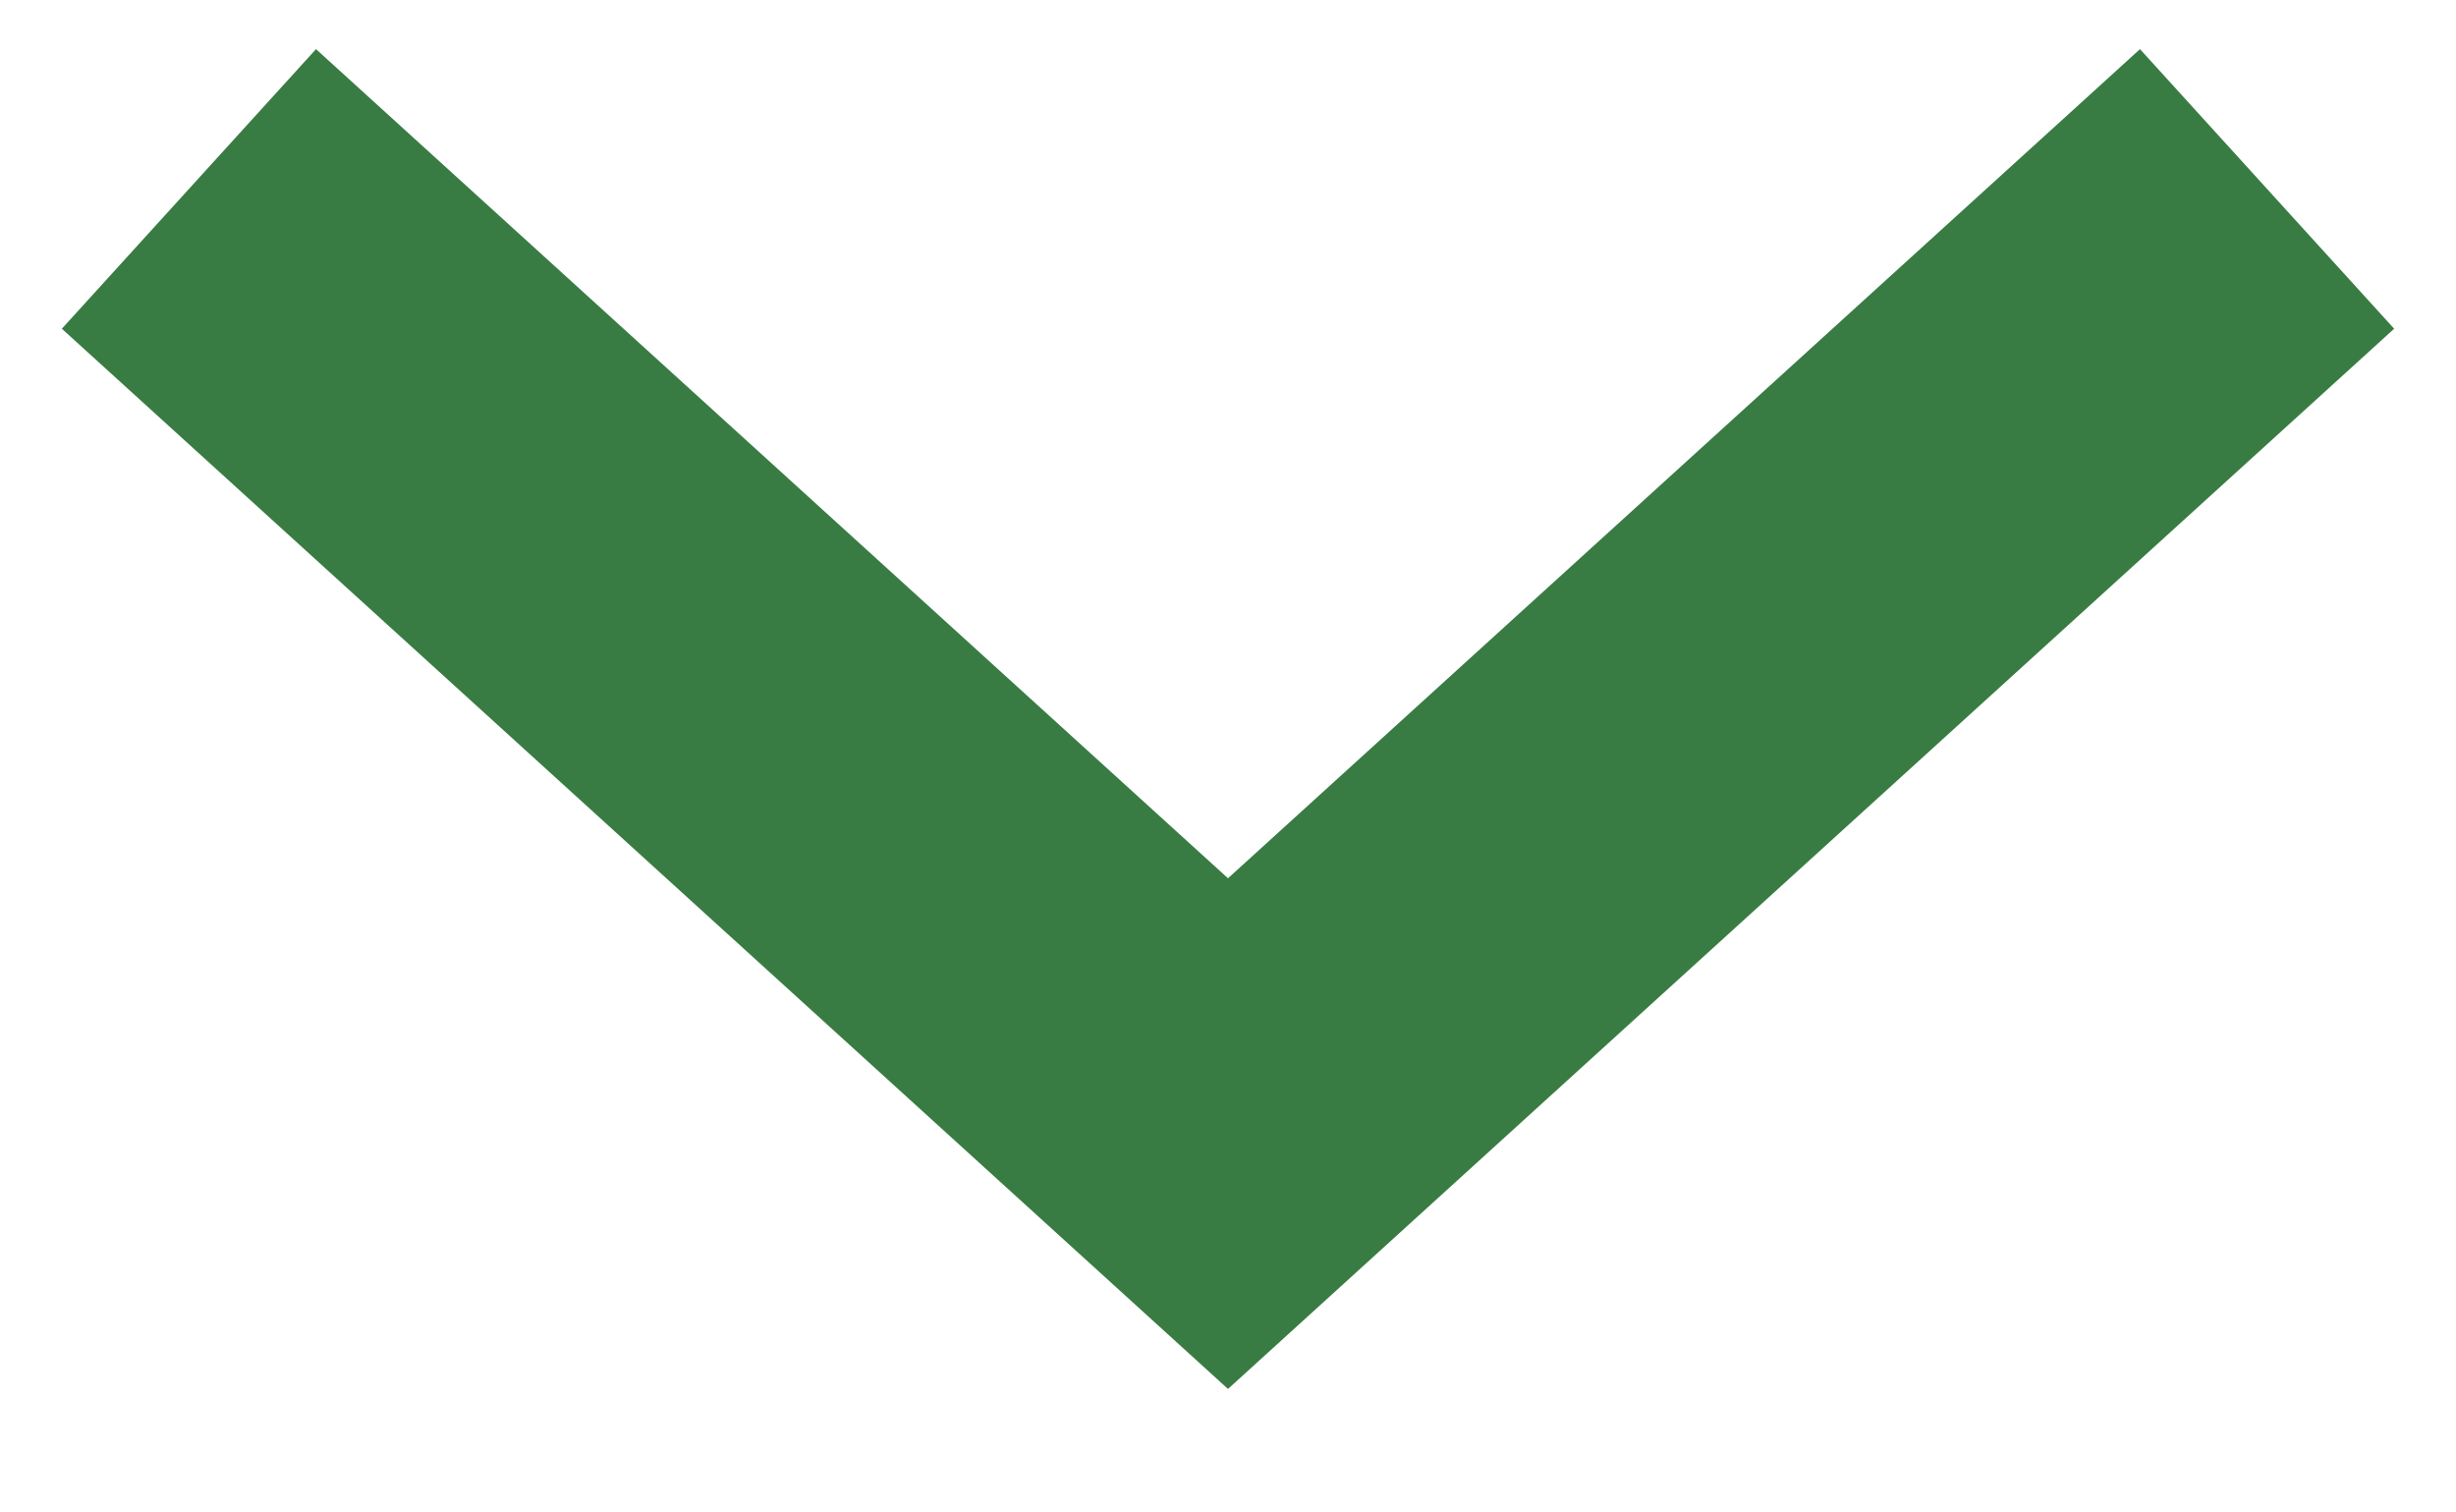
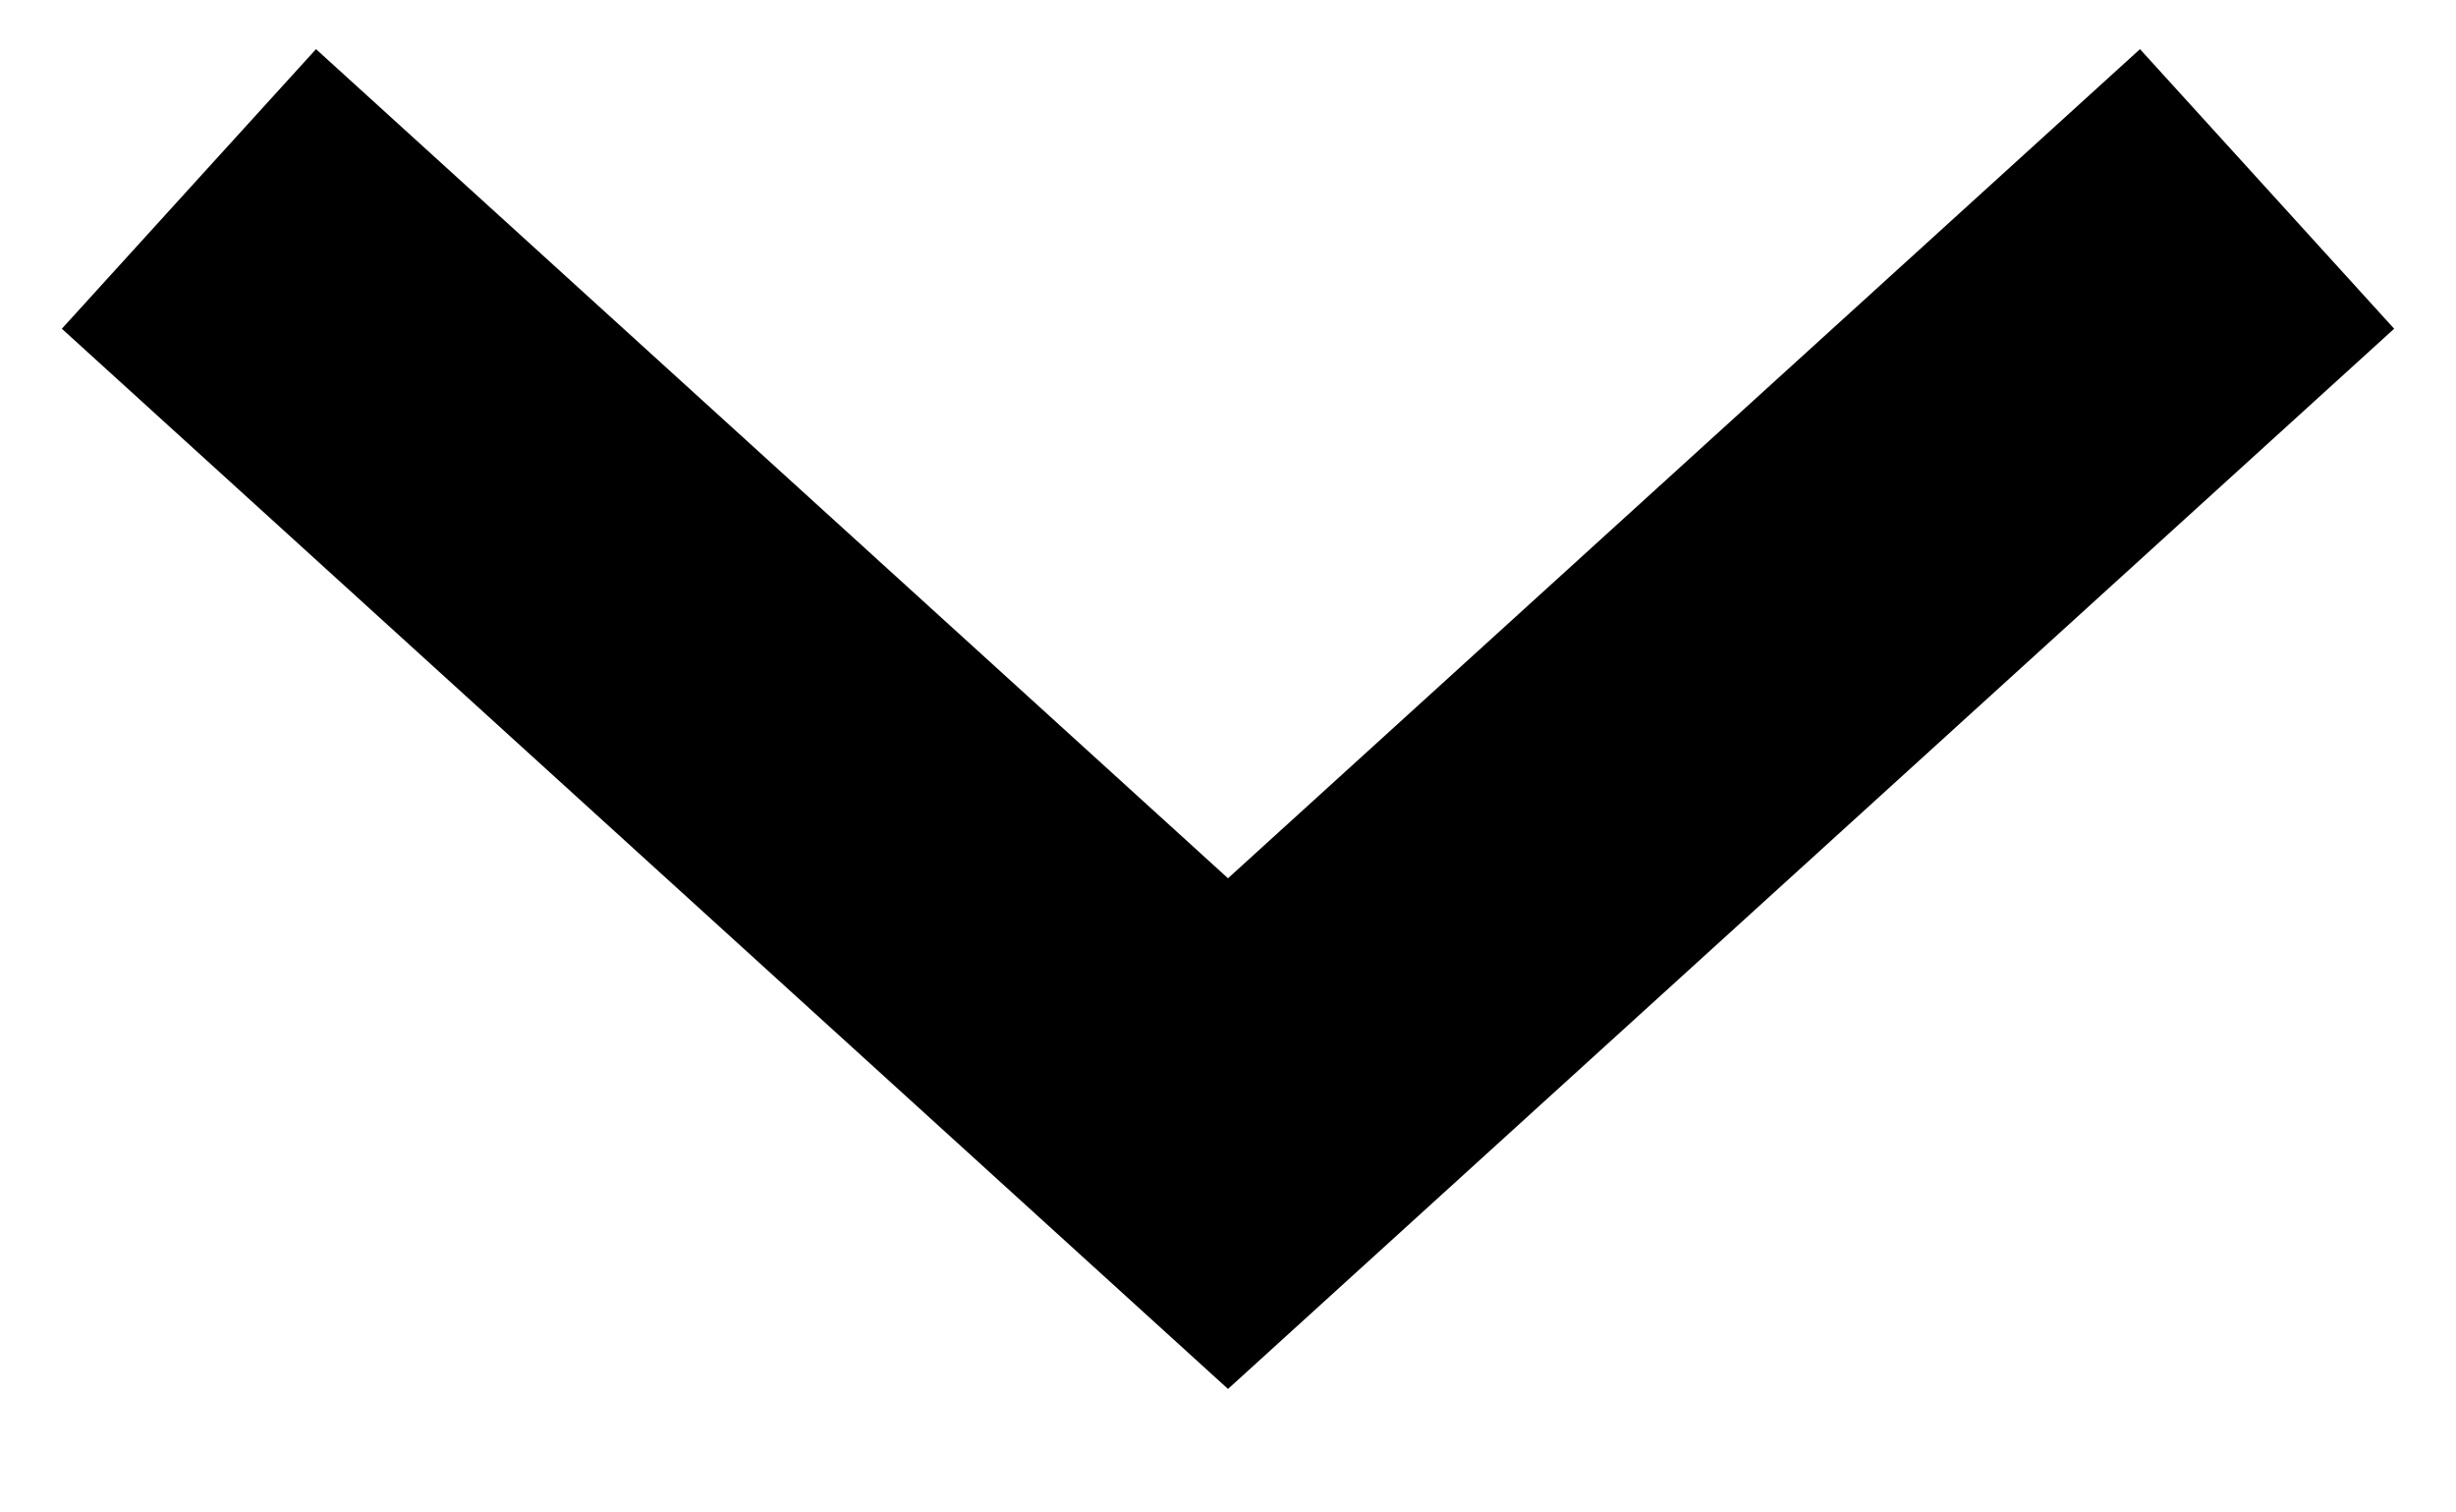
<svg xmlns="http://www.w3.org/2000/svg" width="13" height="8" viewBox="0 0 13 8" fill="none">
-   <path d="M12 1L6.5 6L1 1" stroke="#387C43" stroke-width="2" />
+   <path d="M12 1L6.5 6L1 1" stroke="#000000" stroke-width="2" />
</svg>
